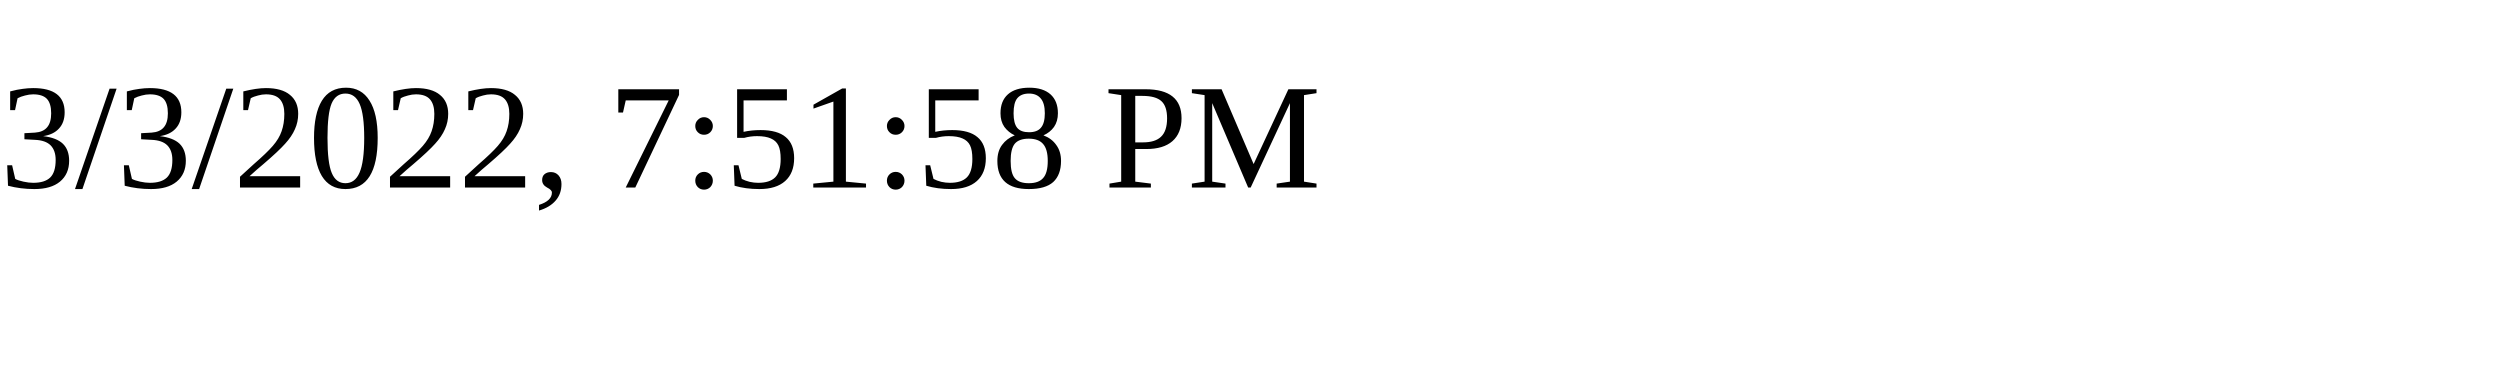
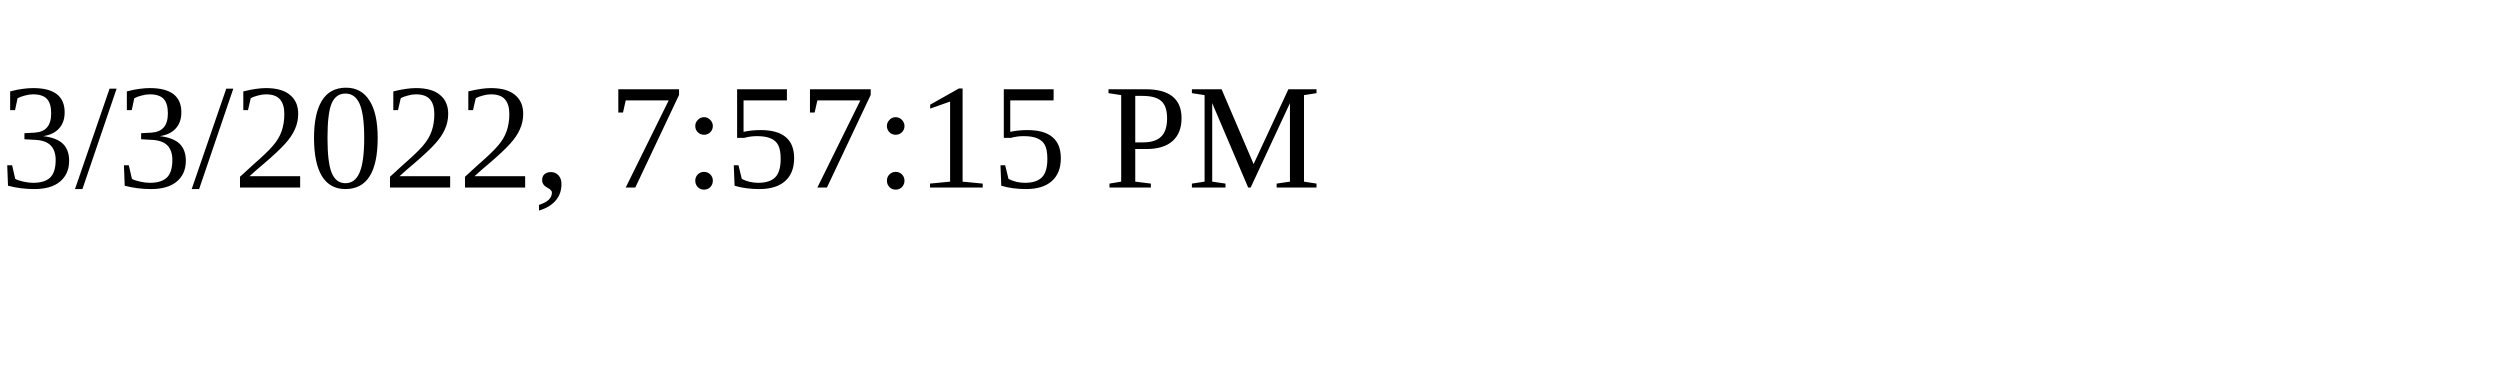
<svg xmlns="http://www.w3.org/2000/svg" height="30" width="200">
-   <text x="0" y="15">3/3/2022, 7:51:58 PM</text>
+   <text x="0" y="15">3/3/2022, 7:57:15 PM</text>
</svg>
